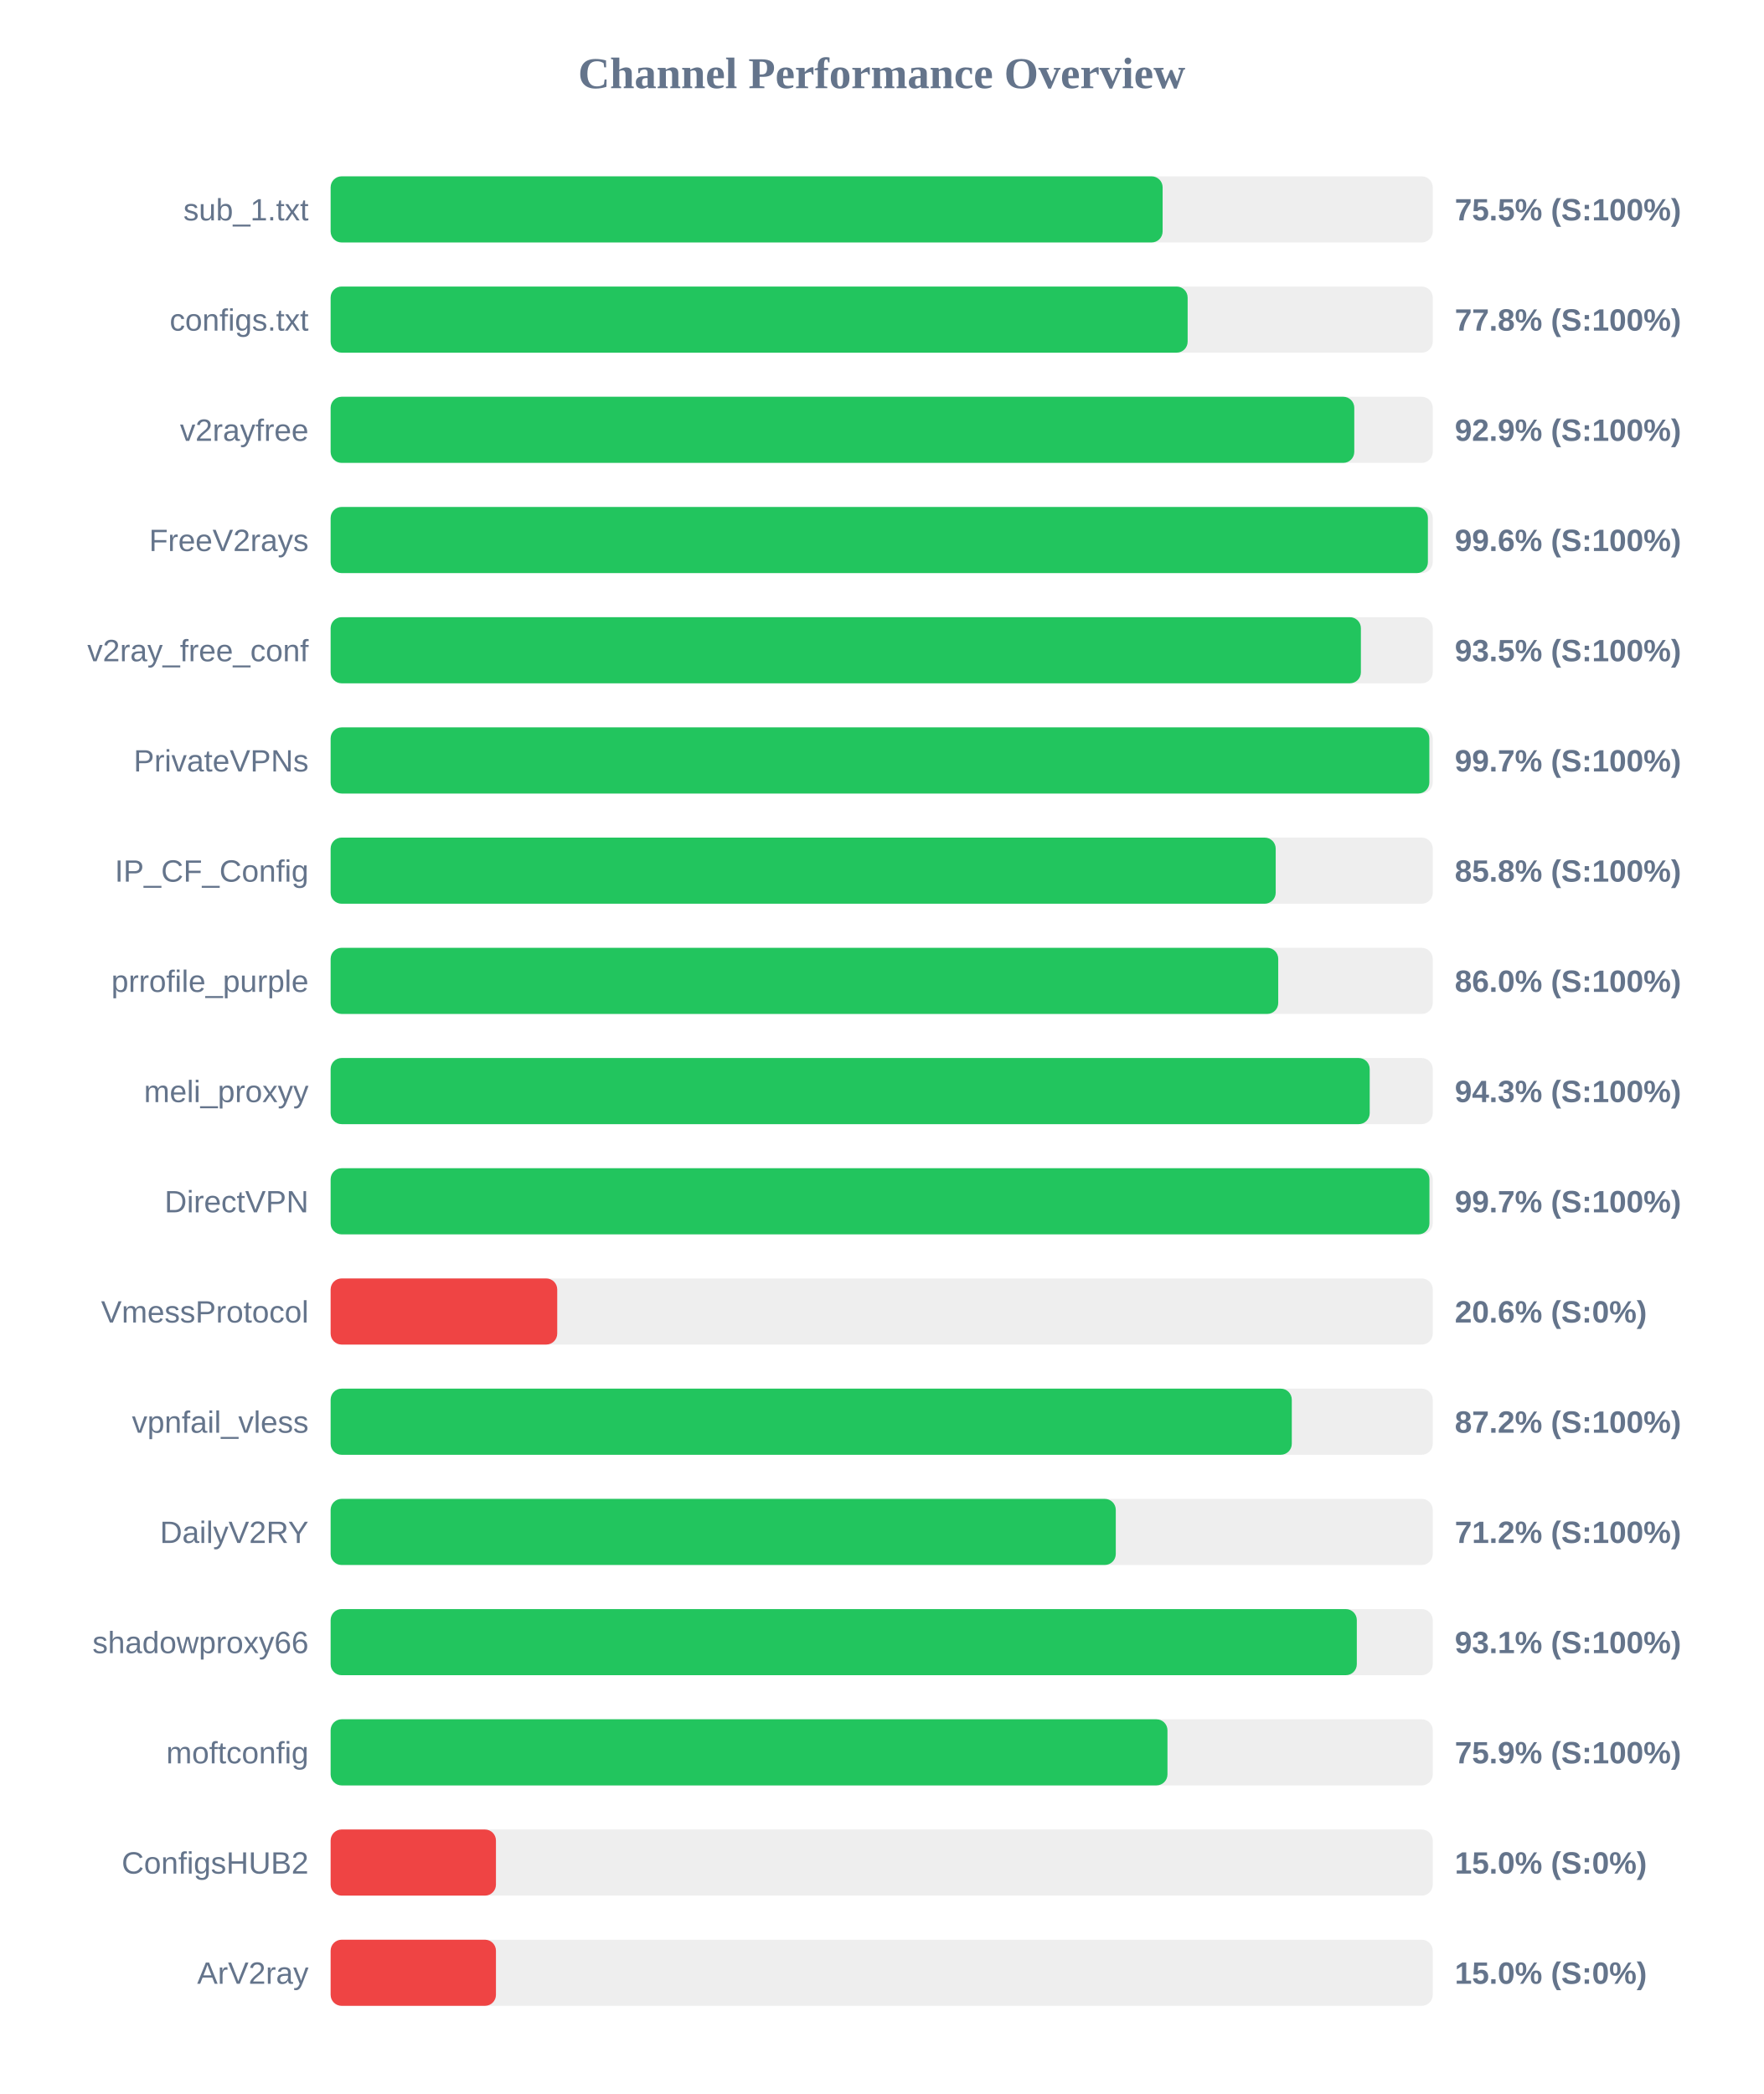
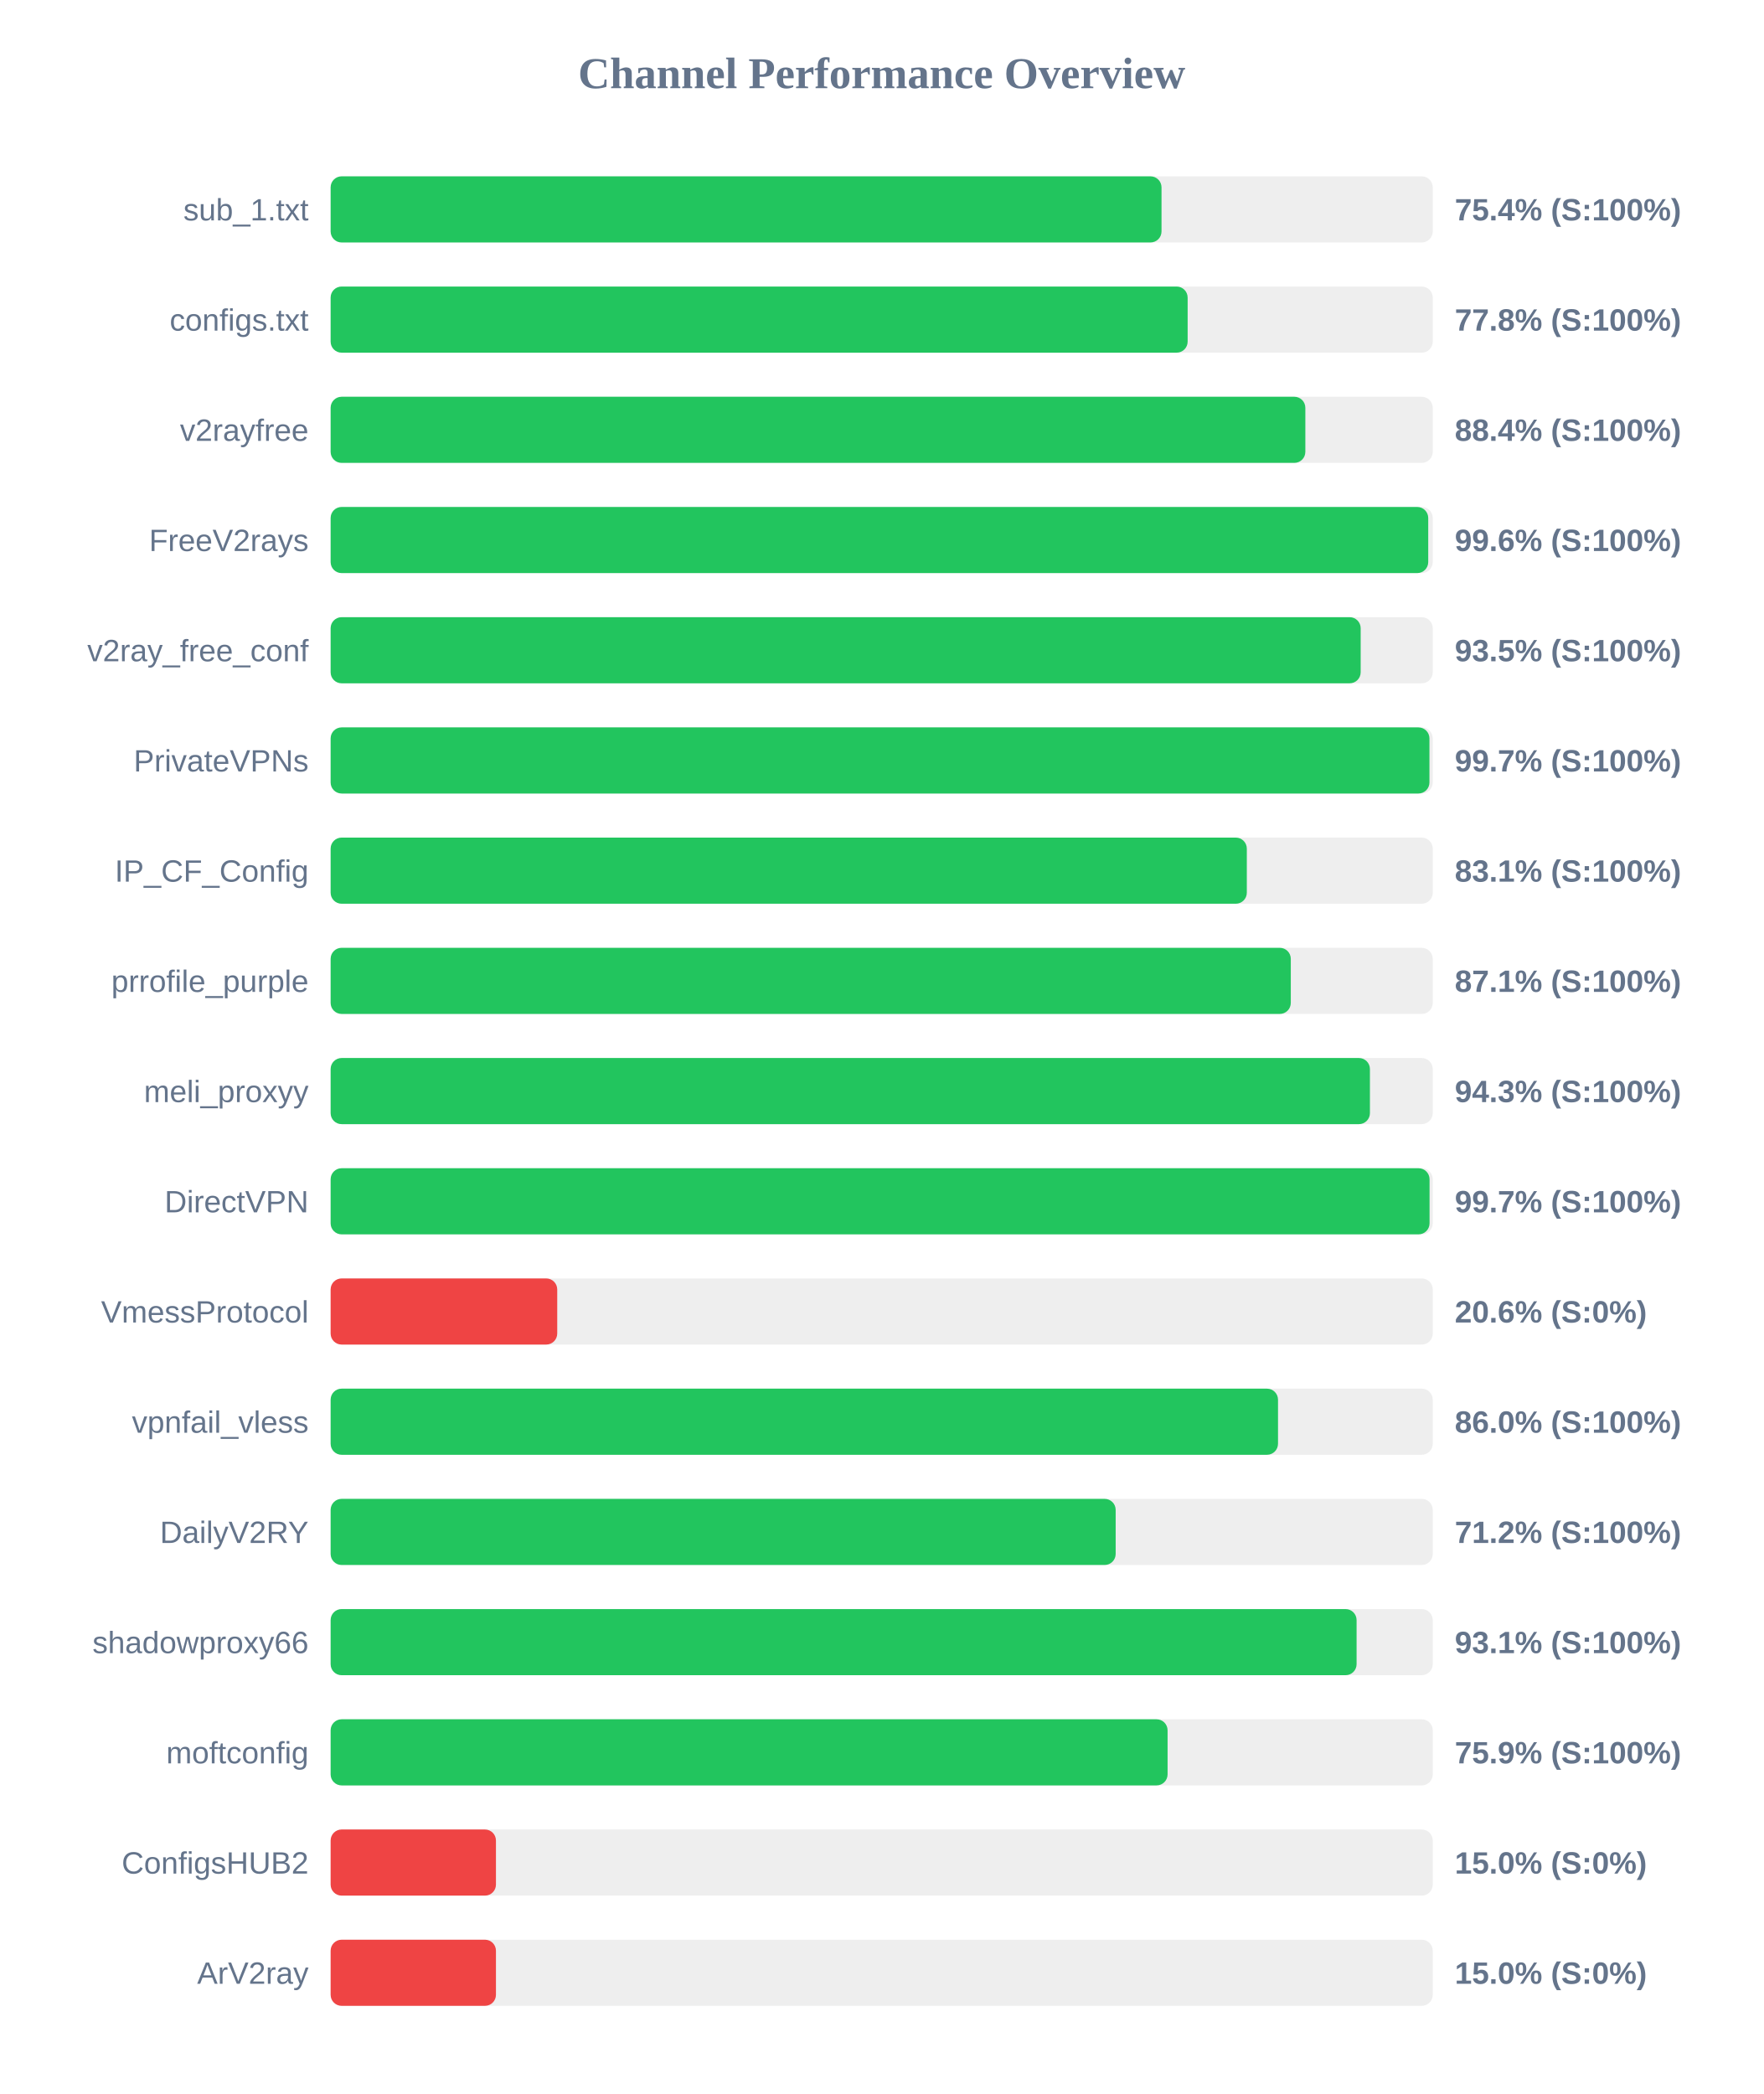
<svg xmlns="http://www.w3.org/2000/svg" width="800" height="950" version="1.1">
  <style>
        .row { font: 14px Arial; fill: #64748b; }
        .score { font: bold 14px Arial; fill: #64748b; }
    </style>
  <text x="400" y="40" text-anchor="middle" font-size="20px" font-weight="bold" fill="#64748b">Channel Performance Overview</text>
  <rect x="150" y="80" width="500" height="30" fill="#eee" rx="5" />
-   <rect x="150" y="80" width="377.45" height="30" fill="#22c55e" rx="5" />
+   <rect x="150" y="80" width="376.95" height="30" fill="#22c55e" rx="5" />
  <text x="140" y="100" text-anchor="end" class="row">sub_1.txt</text>
-   <text x="660" y="100" text-anchor="start" class="score">75.5% (S:100%)</text>
+   <text x="660" y="100" text-anchor="start" class="score">75.4% (S:100%)</text>
  <rect x="150" y="130" width="500" height="30" fill="#eee" rx="5" />
  <rect x="150" y="130" width="388.8" height="30" fill="#22c55e" rx="5" />
  <text x="140" y="150" text-anchor="end" class="row">configs.txt</text>
  <text x="660" y="150" text-anchor="start" class="score">77.8% (S:100%)</text>
  <rect x="150" y="180" width="500" height="30" fill="#eee" rx="5" />
-   <rect x="150" y="180" width="464.4" height="30" fill="#22c55e" rx="5" />
+   <rect x="150" y="180" width="442.2" height="30" fill="#22c55e" rx="5" />
  <text x="140" y="200" text-anchor="end" class="row">v2rayfree</text>
-   <text x="660" y="200" text-anchor="start" class="score">92.9% (S:100%)</text>
+   <text x="660" y="200" text-anchor="start" class="score">88.4% (S:100%)</text>
  <rect x="150" y="230" width="500" height="30" fill="#eee" rx="5" />
-   <rect x="150" y="230" width="497.8" height="30" fill="#22c55e" rx="5" />
+   <rect x="150" y="230" width="497.95" height="30" fill="#22c55e" rx="5" />
  <text x="140" y="250" text-anchor="end" class="row">FreeV2rays</text>
  <text x="660" y="250" text-anchor="start" class="score">99.6% (S:100%)</text>
  <rect x="150" y="280" width="500" height="30" fill="#eee" rx="5" />
-   <rect x="150" y="280" width="467.4" height="30" fill="#22c55e" rx="5" />
+   <rect x="150" y="280" width="467.3" height="30" fill="#22c55e" rx="5" />
  <text x="140" y="300" text-anchor="end" class="row">v2ray_free_conf</text>
  <text x="660" y="300" text-anchor="start" class="score">93.5% (S:100%)</text>
  <rect x="150" y="330" width="500" height="30" fill="#eee" rx="5" />
-   <rect x="150" y="330" width="498.45" height="30" fill="#22c55e" rx="5" />
+   <rect x="150" y="330" width="498.5" height="30" fill="#22c55e" rx="5" />
  <text x="140" y="350" text-anchor="end" class="row">PrivateVPNs</text>
  <text x="660" y="350" text-anchor="start" class="score">99.7% (S:100%)</text>
  <rect x="150" y="380" width="500" height="30" fill="#eee" rx="5" />
-   <rect x="150" y="380" width="428.75" height="30" fill="#22c55e" rx="5" />
+   <rect x="150" y="380" width="415.65" height="30" fill="#22c55e" rx="5" />
  <text x="140" y="400" text-anchor="end" class="row">IP_CF_Config</text>
-   <text x="660" y="400" text-anchor="start" class="score">85.8% (S:100%)</text>
+   <text x="660" y="400" text-anchor="start" class="score">83.1% (S:100%)</text>
  <rect x="150" y="430" width="500" height="30" fill="#eee" rx="5" />
-   <rect x="150" y="430" width="429.9" height="30" fill="#22c55e" rx="5" />
+   <rect x="150" y="430" width="435.6" height="30" fill="#22c55e" rx="5" />
  <text x="140" y="450" text-anchor="end" class="row">prrofile_purple</text>
-   <text x="660" y="450" text-anchor="start" class="score">86.0% (S:100%)</text>
+   <text x="660" y="450" text-anchor="start" class="score">87.1% (S:100%)</text>
  <rect x="150" y="480" width="500" height="30" fill="#eee" rx="5" />
-   <rect x="150" y="480" width="471.4" height="30" fill="#22c55e" rx="5" />
+   <rect x="150" y="480" width="471.5" height="30" fill="#22c55e" rx="5" />
  <text x="140" y="500" text-anchor="end" class="row">meli_proxyy</text>
  <text x="660" y="500" text-anchor="start" class="score">94.3% (S:100%)</text>
  <rect x="150" y="530" width="500" height="30" fill="#eee" rx="5" />
-   <rect x="150" y="530" width="498.5" height="30" fill="#22c55e" rx="5" />
+   <rect x="150" y="530" width="498.55" height="30" fill="#22c55e" rx="5" />
  <text x="140" y="550" text-anchor="end" class="row">DirectVPN</text>
  <text x="660" y="550" text-anchor="start" class="score">99.7% (S:100%)</text>
  <rect x="150" y="580" width="500" height="30" fill="#eee" rx="5" />
  <rect x="150" y="580" width="102.8" height="30" fill="#ef4444" rx="5" />
  <text x="140" y="600" text-anchor="end" class="row">VmessProtocol</text>
  <text x="660" y="600" text-anchor="start" class="score">20.6% (S:0%)</text>
  <rect x="150" y="630" width="500" height="30" fill="#eee" rx="5" />
-   <rect x="150" y="630" width="436.05" height="30" fill="#22c55e" rx="5" />
+   <rect x="150" y="630" width="429.8" height="30" fill="#22c55e" rx="5" />
  <text x="140" y="650" text-anchor="end" class="row">vpnfail_vless</text>
-   <text x="660" y="650" text-anchor="start" class="score">87.2% (S:100%)</text>
+   <text x="660" y="650" text-anchor="start" class="score">86.0% (S:100%)</text>
  <rect x="150" y="680" width="500" height="30" fill="#eee" rx="5" />
-   <rect x="150" y="680" width="356.2" height="30" fill="#22c55e" rx="5" />
+   <rect x="150" y="680" width="356.15" height="30" fill="#22c55e" rx="5" />
  <text x="140" y="700" text-anchor="end" class="row">DailyV2RY</text>
  <text x="660" y="700" text-anchor="start" class="score">71.2% (S:100%)</text>
  <rect x="150" y="730" width="500" height="30" fill="#eee" rx="5" />
-   <rect x="150" y="730" width="465.55" height="30" fill="#22c55e" rx="5" />
+   <rect x="150" y="730" width="465.45" height="30" fill="#22c55e" rx="5" />
  <text x="140" y="750" text-anchor="end" class="row">shadowproxy66</text>
  <text x="660" y="750" text-anchor="start" class="score">93.1% (S:100%)</text>
  <rect x="150" y="780" width="500" height="30" fill="#eee" rx="5" />
-   <rect x="150" y="780" width="379.65" height="30" fill="#22c55e" rx="5" />
+   <rect x="150" y="780" width="379.7" height="30" fill="#22c55e" rx="5" />
  <text x="140" y="800" text-anchor="end" class="row">moftconfig</text>
  <text x="660" y="800" text-anchor="start" class="score">75.9% (S:100%)</text>
  <rect x="150" y="830" width="500" height="30" fill="#eee" rx="5" />
  <rect x="150" y="830" width="75.0" height="30" fill="#ef4444" rx="5" />
  <text x="140" y="850" text-anchor="end" class="row">ConfigsHUB2</text>
  <text x="660" y="850" text-anchor="start" class="score">15.0% (S:0%)</text>
  <rect x="150" y="880" width="500" height="30" fill="#eee" rx="5" />
  <rect x="150" y="880" width="75.0" height="30" fill="#ef4444" rx="5" />
  <text x="140" y="900" text-anchor="end" class="row">ArV2ray</text>
  <text x="660" y="900" text-anchor="start" class="score">15.0% (S:0%)</text>
</svg>
